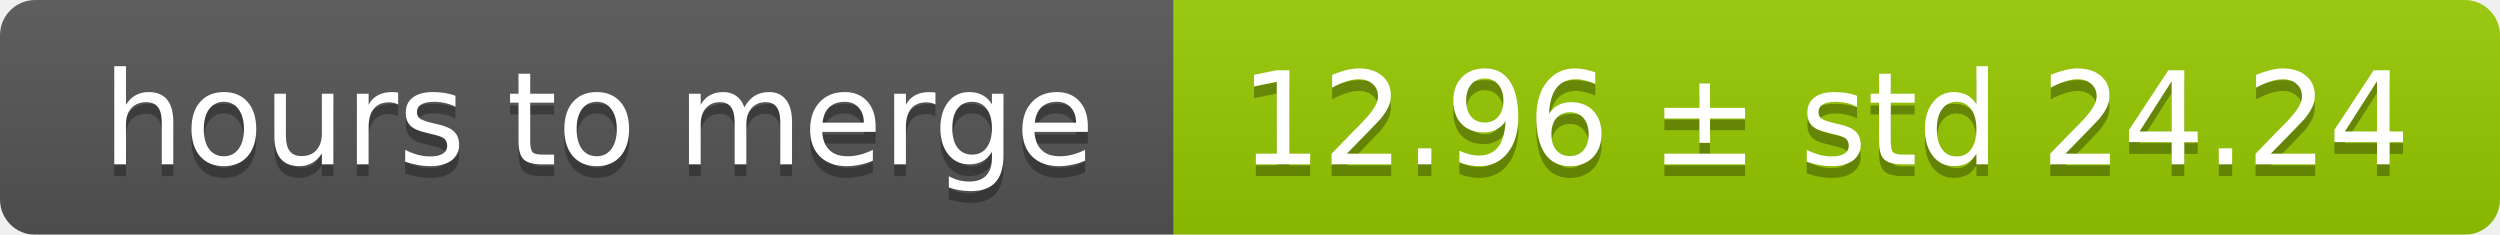
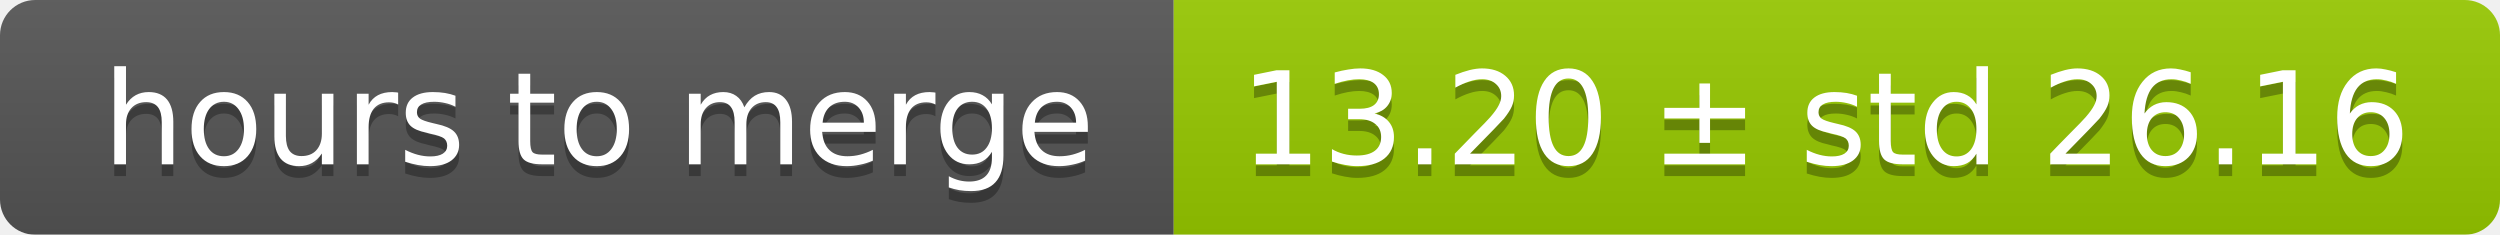
<svg xmlns="http://www.w3.org/2000/svg" width="213" height="20">
  <linearGradient id="smooth" x2="0" y2="100%">
    <stop offset="0" stop-color="#bbb" stop-opacity=".1" />
    <stop offset="1" stop-opacity=".1" />
  </linearGradient>
  <mask id="round">
    <rect width="213" height="20" rx="3" fill="#fff" />
  </mask>
  <g mask="url(#round)">
    <rect width="100" height="20" fill="#555" />
    <rect x="100" width="113" height="20" fill="#97ca00" />
    <rect width="213" height="20" fill="url(#smooth)" />
  </g>
  <g fill="#fff" text-anchor="middle" font-family="DejaVu Sans,Verdana,Geneva,sans-serif" font-size="11">
    <text x="51" y="15" fill="#010101" fill-opacity=".3">hours to merge</text>
    <text x="51" y="14">hours to merge</text>
-     <text x="155.5" y="15" fill="#010101" fill-opacity=".3">12.96 ± std 24.24</text>
-     <text x="155.5" y="14">12.96 ± std 24.24</text>
+     <text x="155.5" y="15" fill="#010101" fill-opacity=".3">13.20 ± std 26.16</text>
+     <text x="155.5" y="14">13.20 ± std 26.16</text>
  </g>
</svg>
